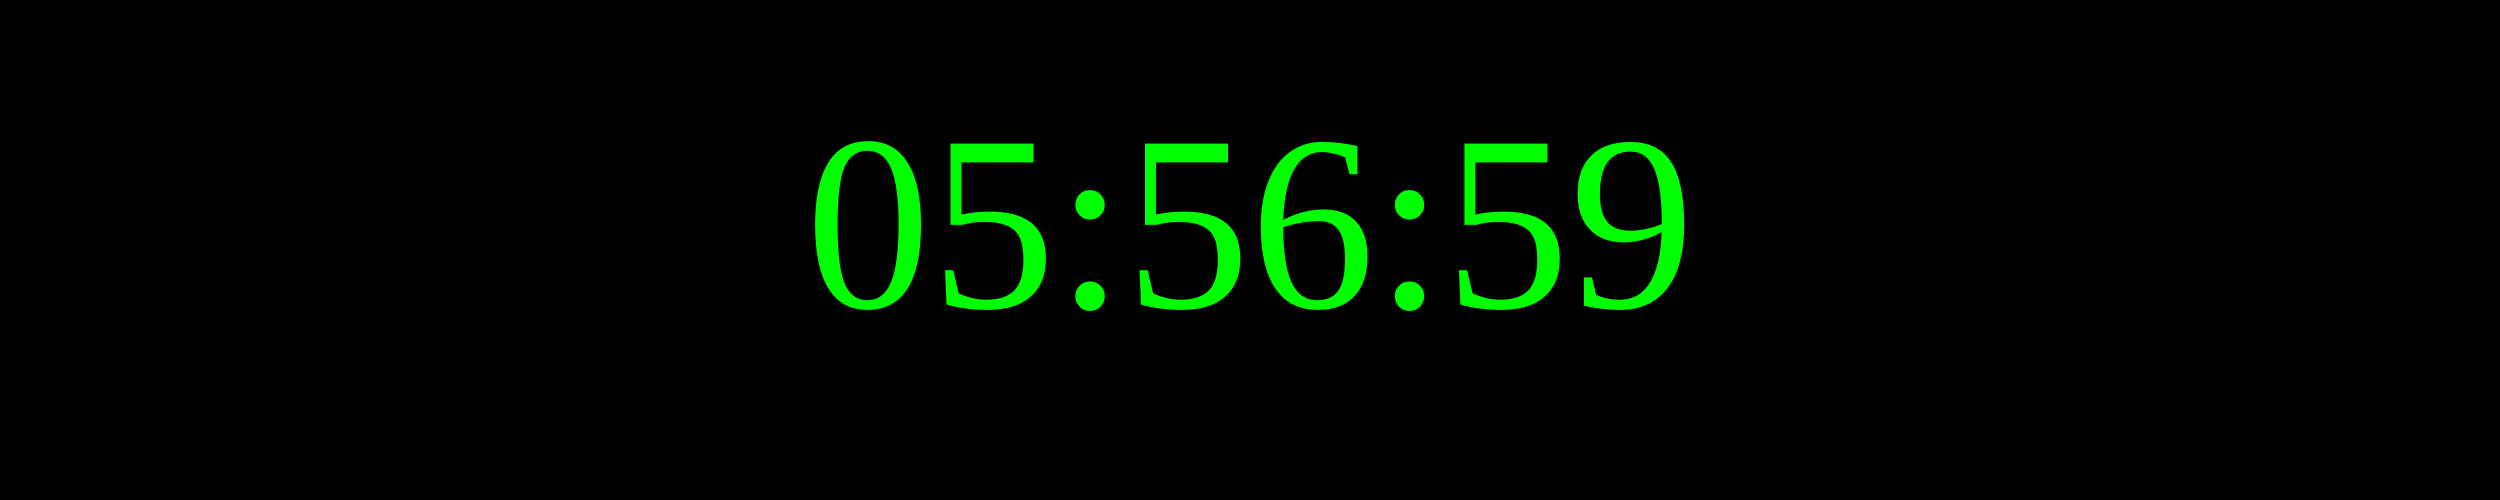
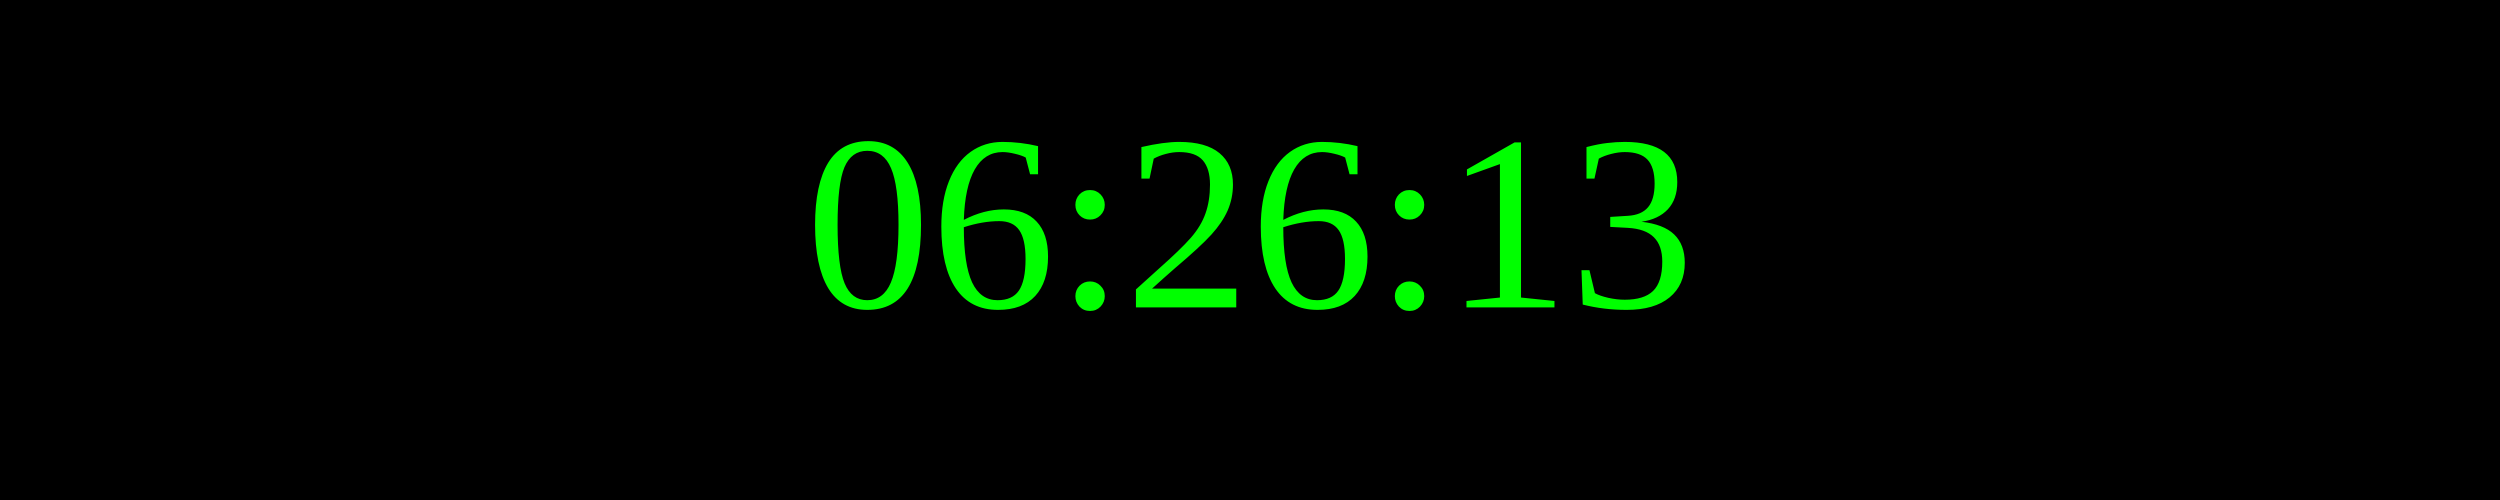
<svg xmlns="http://www.w3.org/2000/svg" width="250" height="50">
  <rect width="100%" height="100%" fill="black" />
  <text x="50%" y="50%" font-size="25" fill="lime" text-anchor="middle" dominant-baseline="middle">
- 05:56:59
+ 06:26:13
</text>
</svg>
